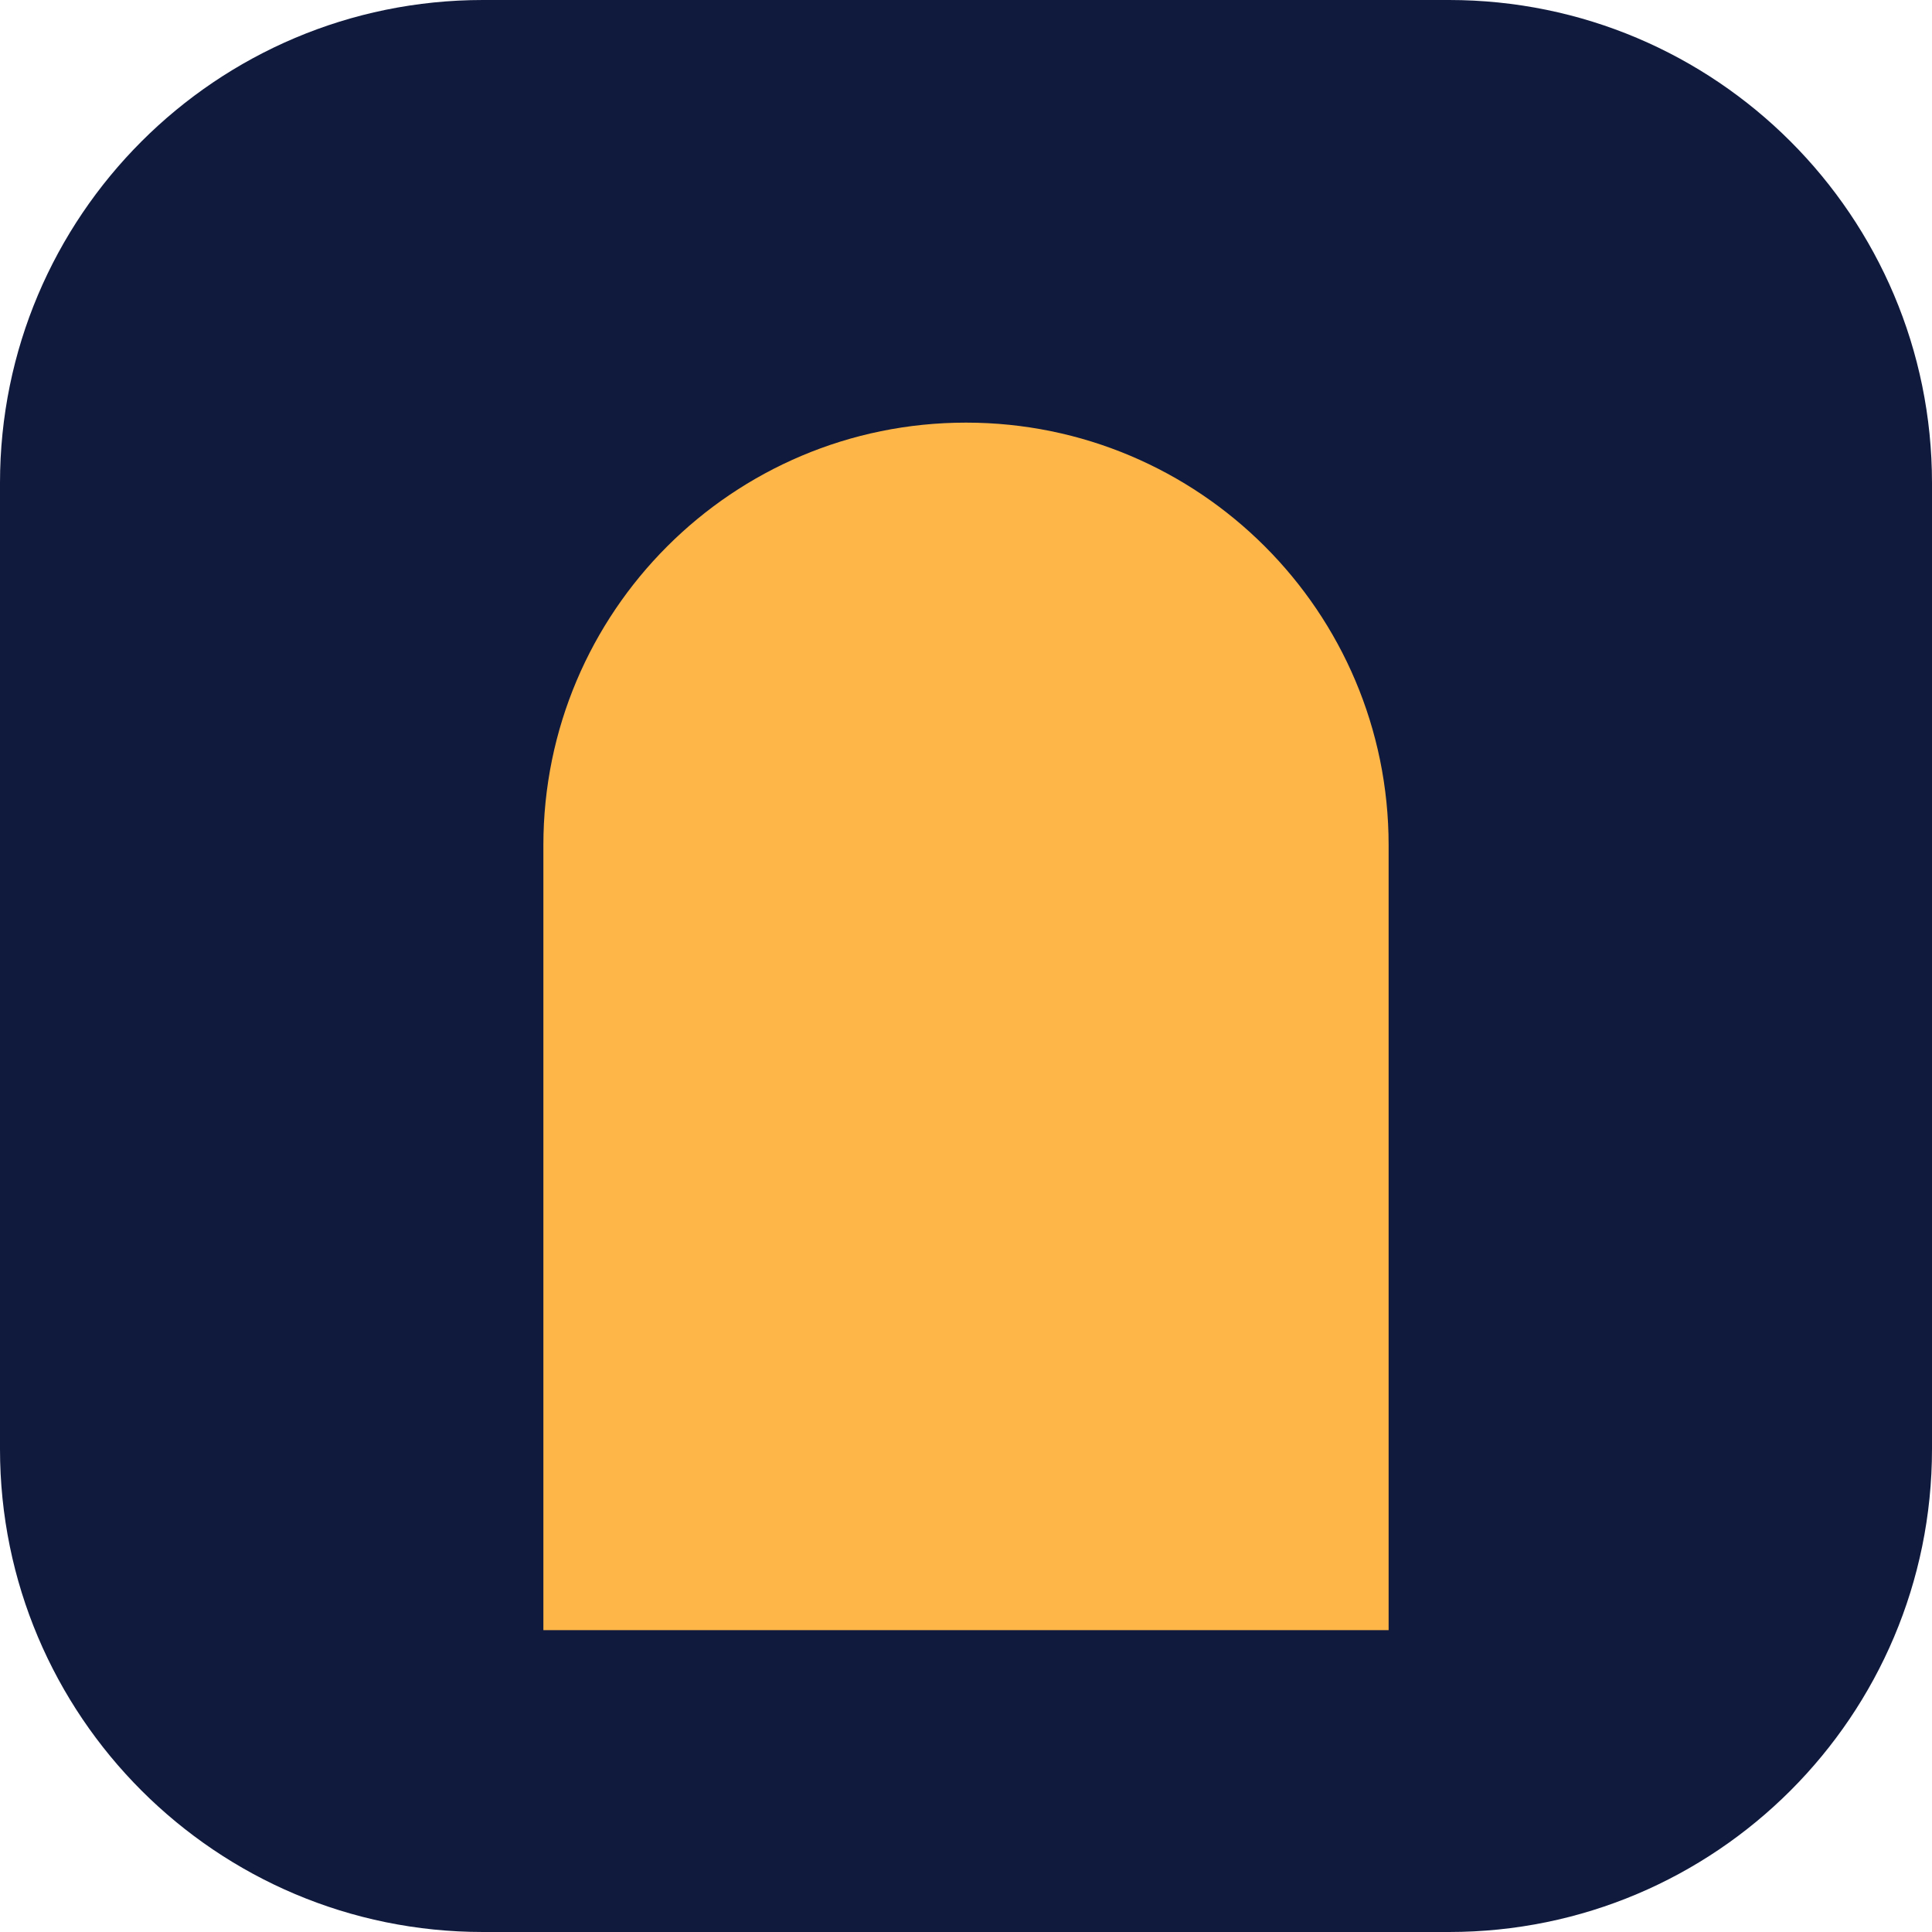
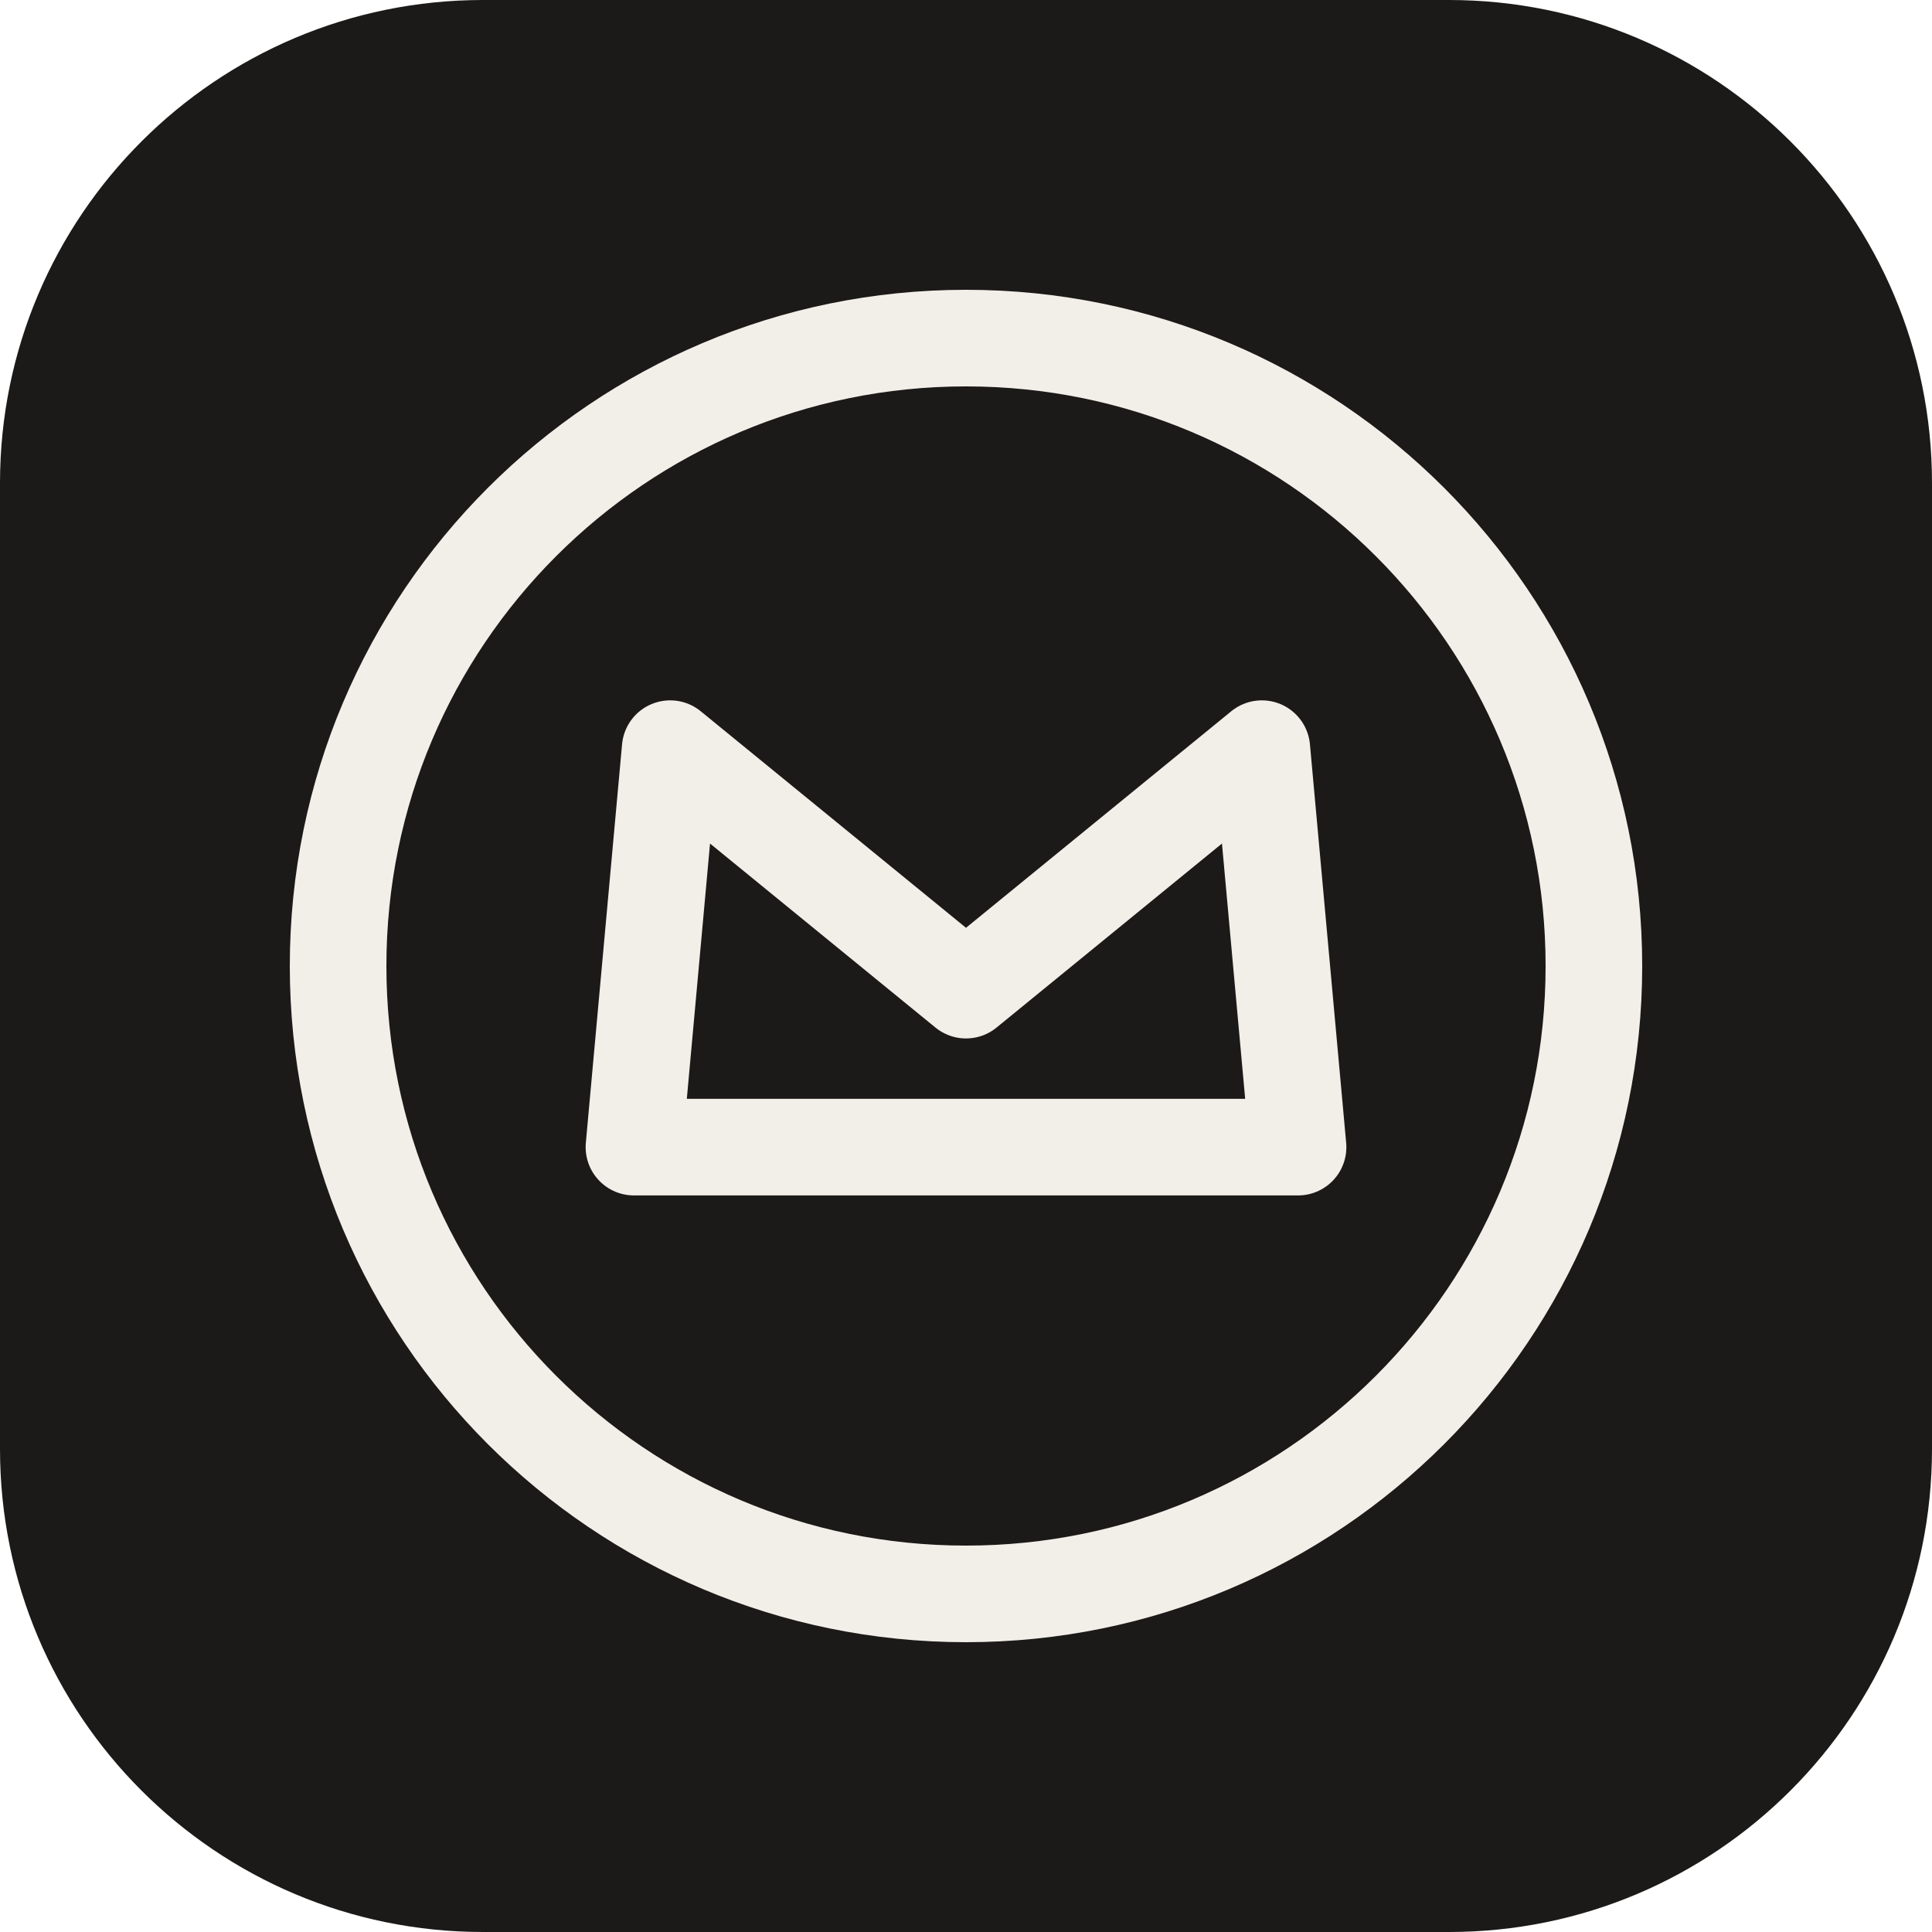
<svg xmlns="http://www.w3.org/2000/svg" viewBox="0 0 32 32">
-   <rect width="32" height="32" rx="8" fill="#101a3d" />
-   <path d="M9 27V14a7 7 0 0 1 14 0v13z" fill="#ffb648" />
+   <rect width="32" height="32" rx="8" fill="#1b1a18" />
+   <g transform="translate(4 4)" fill="none" stroke="#f2eee8" stroke-linecap="round" stroke-linejoin="round">
+     <circle cx="12" cy="12" r="10.4" stroke-width="1.6" />
+     <path d="M7.1 8.4 12 12.4l4.9-4M7.1 8.4l-.6 6.6h11l-.6-6.6" stroke-width="1.6" />
+   </g>
</svg>
